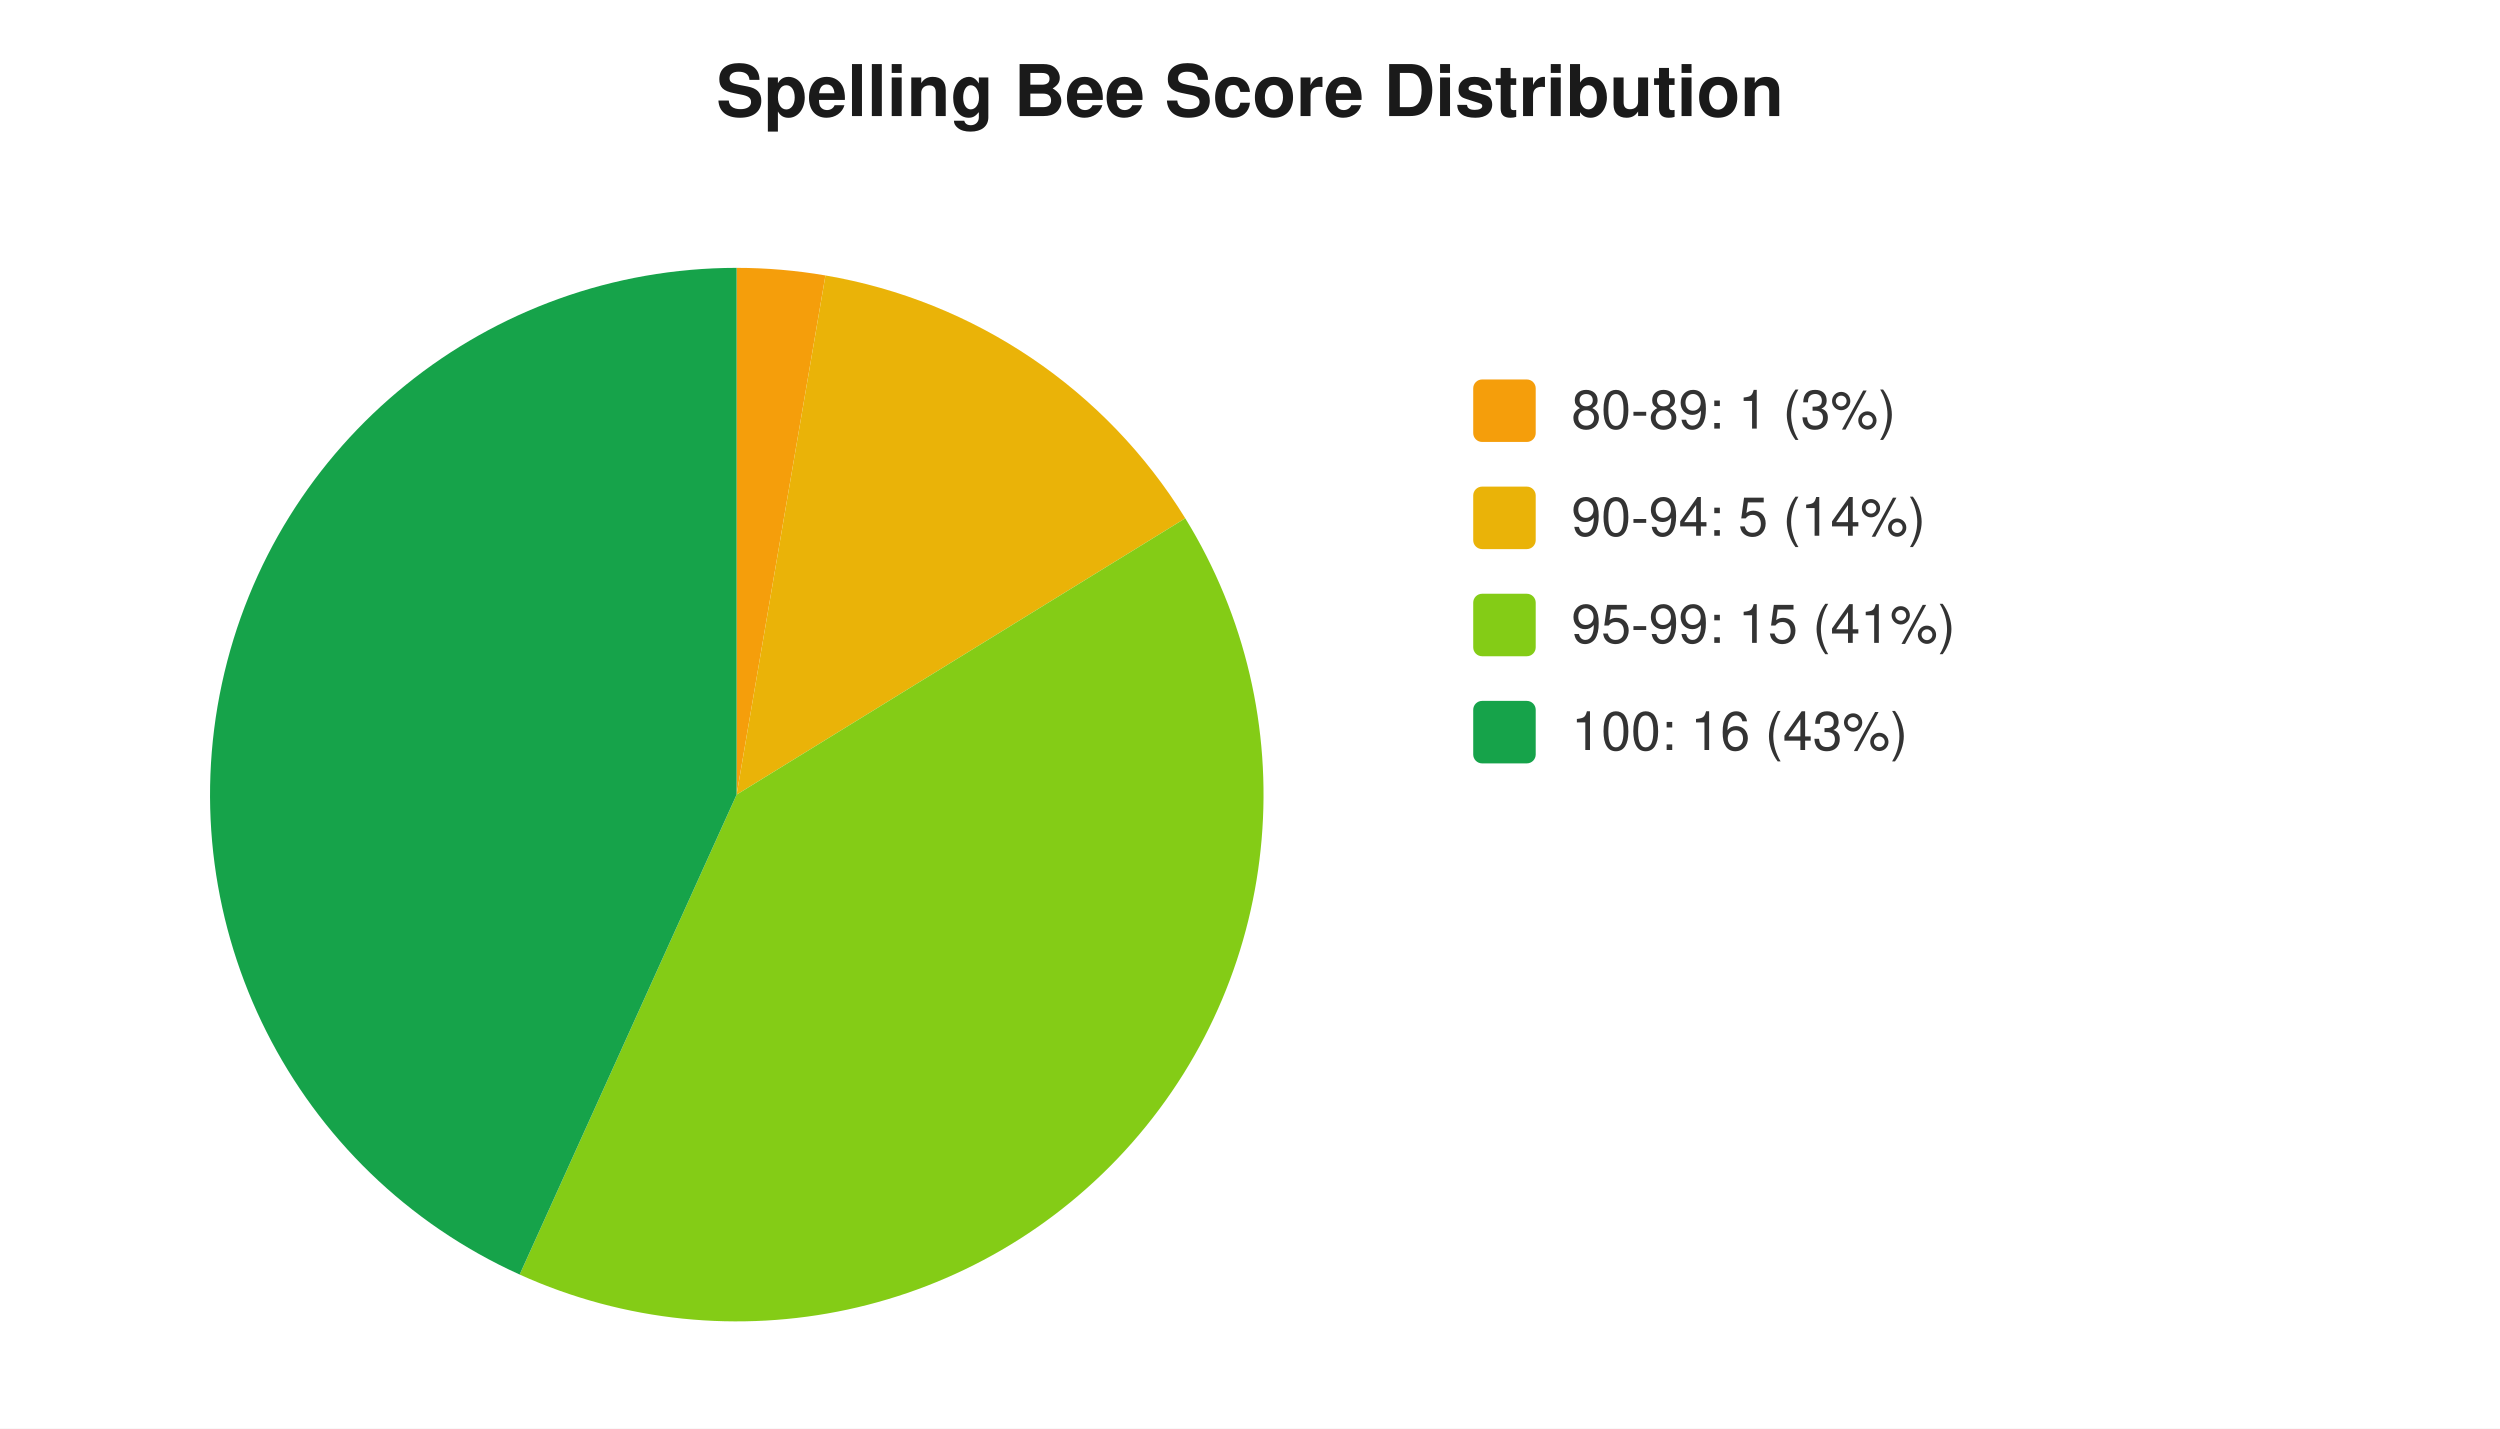
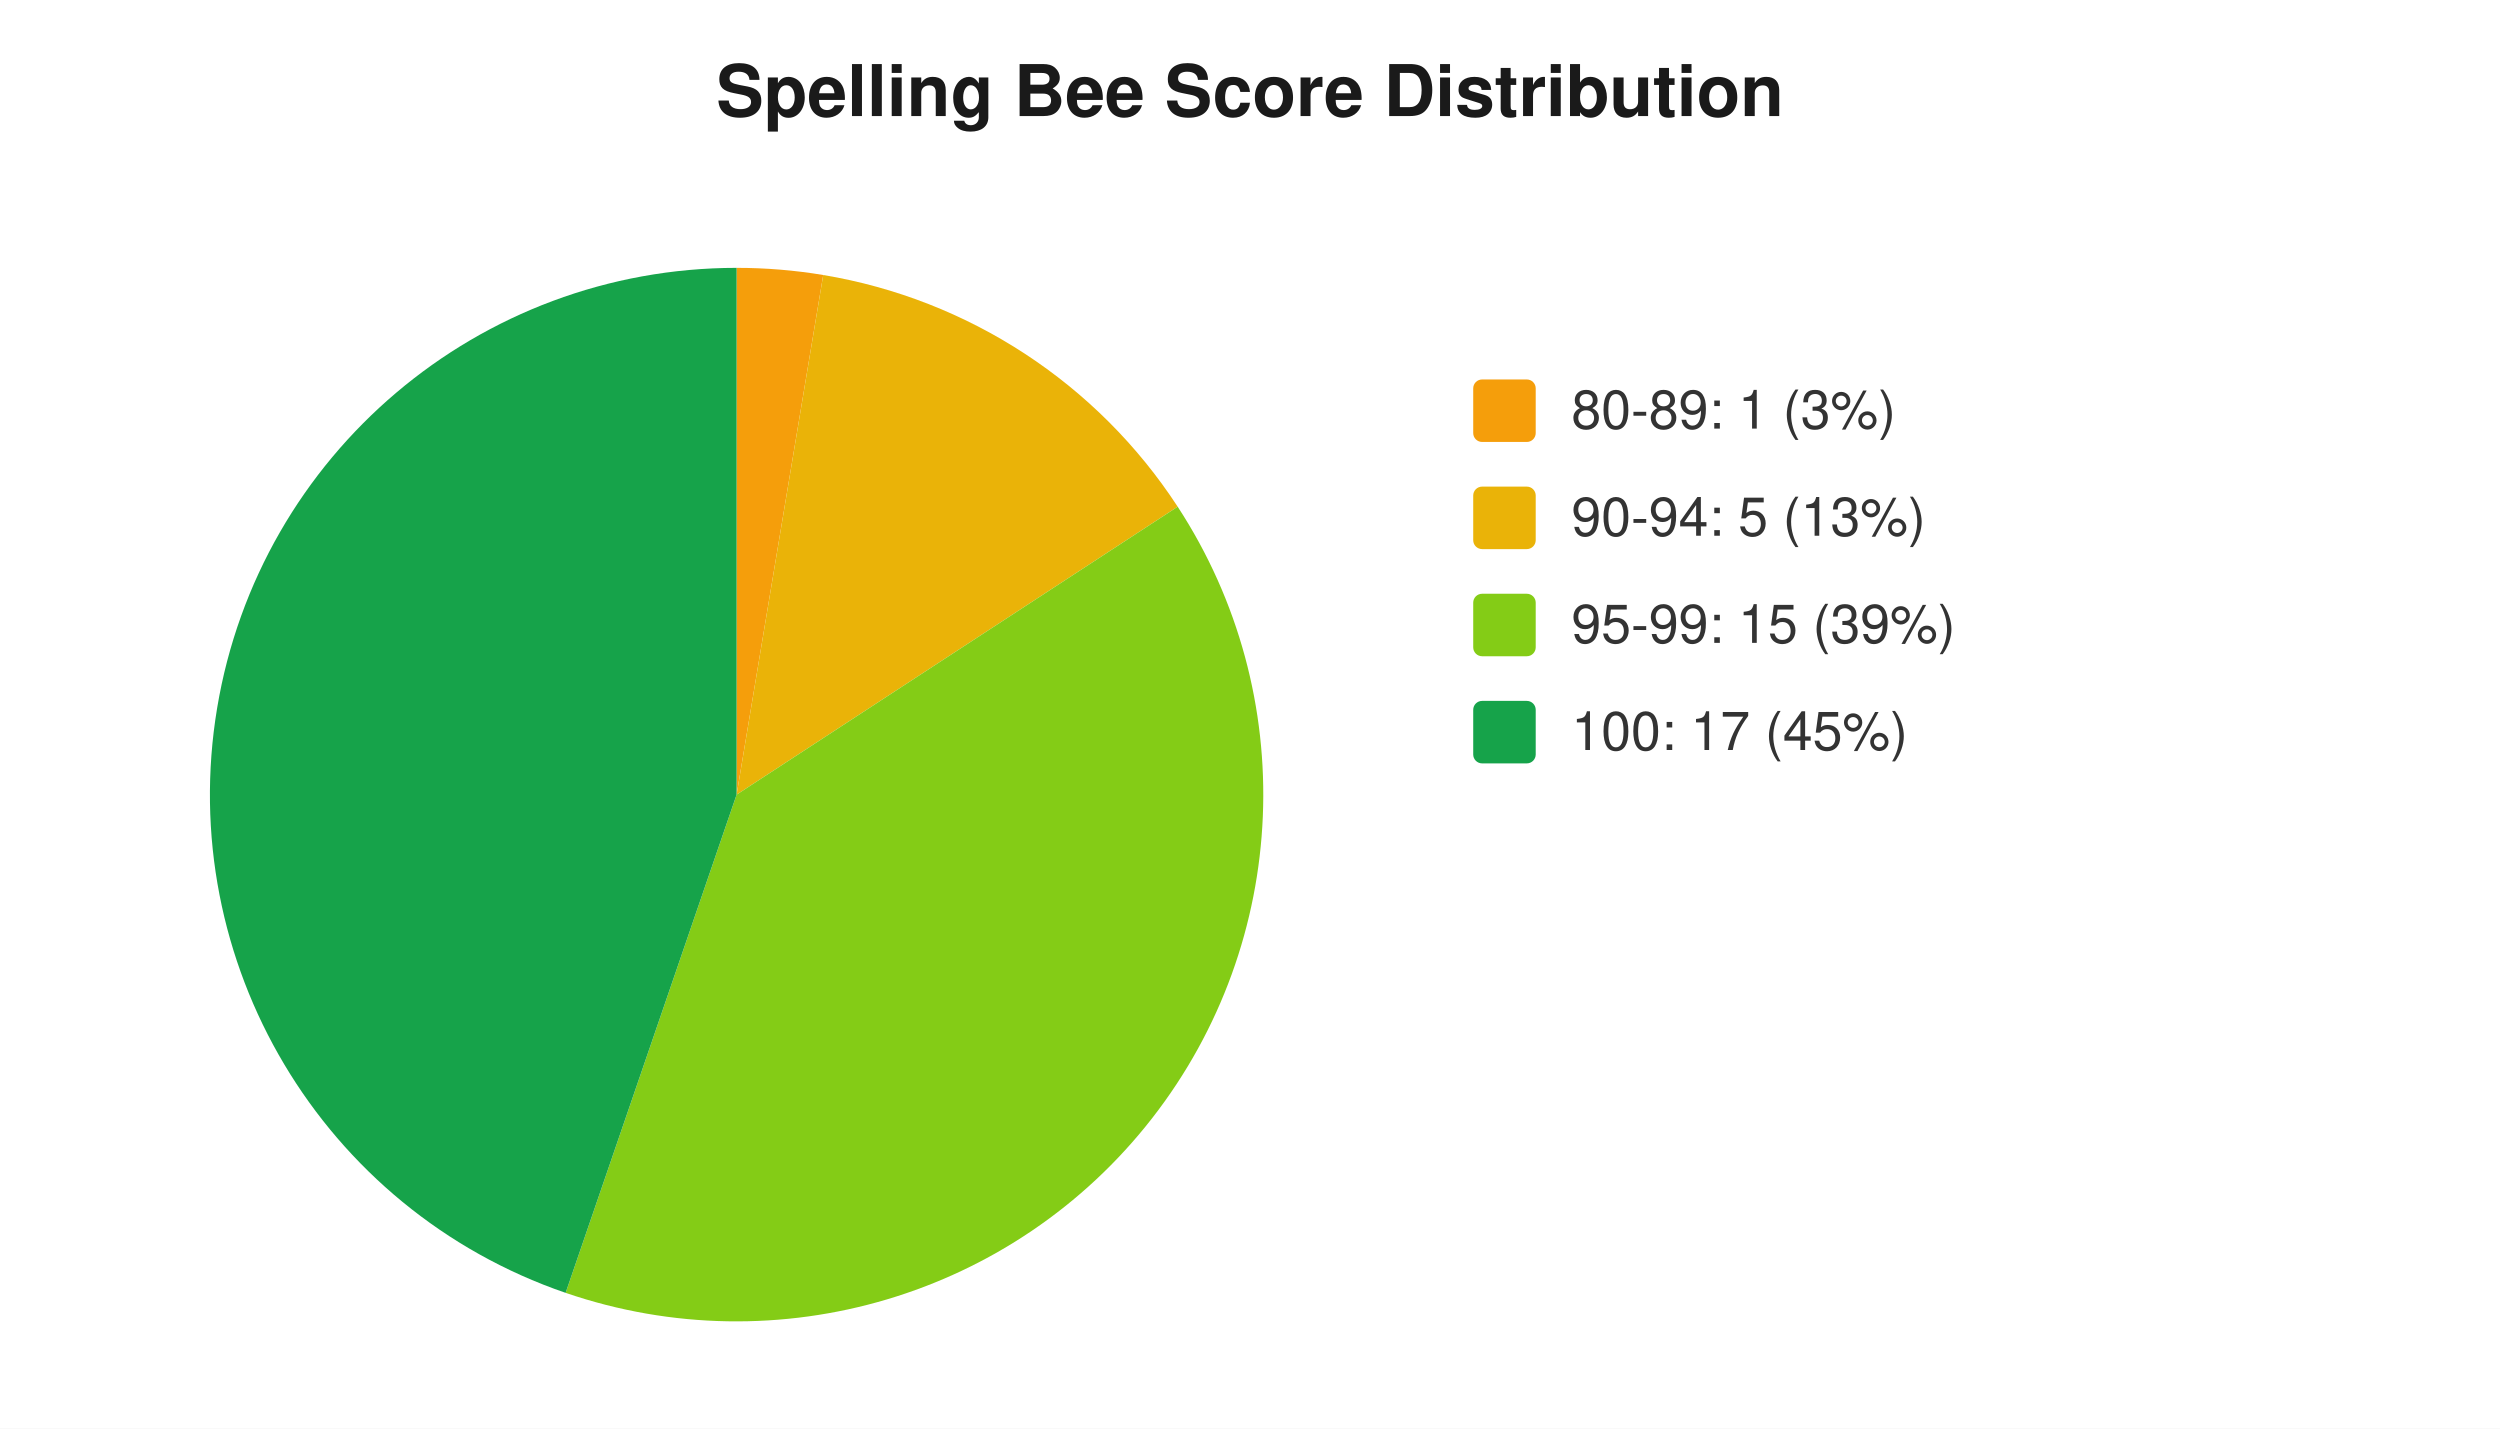
<svg xmlns="http://www.w3.org/2000/svg" width="560" height="320" viewBox="0 0 560 320" font-family="-apple-system,Segoe UI,Helvetica,Arial,sans-serif" font-size="12">
  <rect width="560" height="320" fill="#ffffff" />
  <text x="280" y="26" text-anchor="middle" font-size="16" font-weight="600" fill="#1a1a1a">Spelling Bee Score Distribution</text>
-   <path d="M 165 178 L 165.0 60.0 A 118 118 0 0 1 184.9 61.7 Z" fill="#f59e0b" />
-   <path d="M 165 178 L 184.9 61.7 A 118 118 0 0 1 265.5 116.1 Z" fill="#eab308" />
-   <path d="M 165 178 L 265.5 116.1 A 118 118 0 0 1 116.4 285.5 Z" fill="#84cc16" />
-   <path d="M 165 178 L 116.4 285.5 A 118 118 0 0 1 165.0 60.0 Z" fill="#16a34a" />
+   <path d="M 165 178 L 165.0 60.0 A 118 118 0 0 1 184.4 61.6 Z" fill="#f59e0b" />
+   <path d="M 165 178 L 184.4 61.6 A 118 118 0 0 1 263.8 113.5 Z" fill="#eab308" />
+   <path d="M 165 178 L 263.8 113.5 A 118 118 0 0 1 126.7 289.6 Z" fill="#84cc16" />
+   <path d="M 165 178 L 126.7 289.6 A 118 118 0 0 1 165.0 60.0 Z" fill="#16a34a" />
  <rect x="330" y="85" width="14" height="14" rx="2" fill="#f59e0b" />
  <text x="352" y="96" fill="#333">80-89: 1 (3%)</text>
  <rect x="330" y="109" width="14" height="14" rx="2" fill="#eab308" />
-   <text x="352" y="120" fill="#333">90-94: 5 (14%)</text>
+   <text x="352" y="120" fill="#333">90-94: 5 (13%)</text>
  <rect x="330" y="133" width="14" height="14" rx="2" fill="#84cc16" />
-   <text x="352" y="144" fill="#333">95-99: 15 (41%)</text>
+   <text x="352" y="144" fill="#333">95-99: 15 (39%)</text>
  <rect x="330" y="157" width="14" height="14" rx="2" fill="#16a34a" />
-   <text x="352" y="168" fill="#333">100: 16 (43%)</text>
+   <text x="352" y="168" fill="#333">100: 17 (45%)</text>
</svg>
